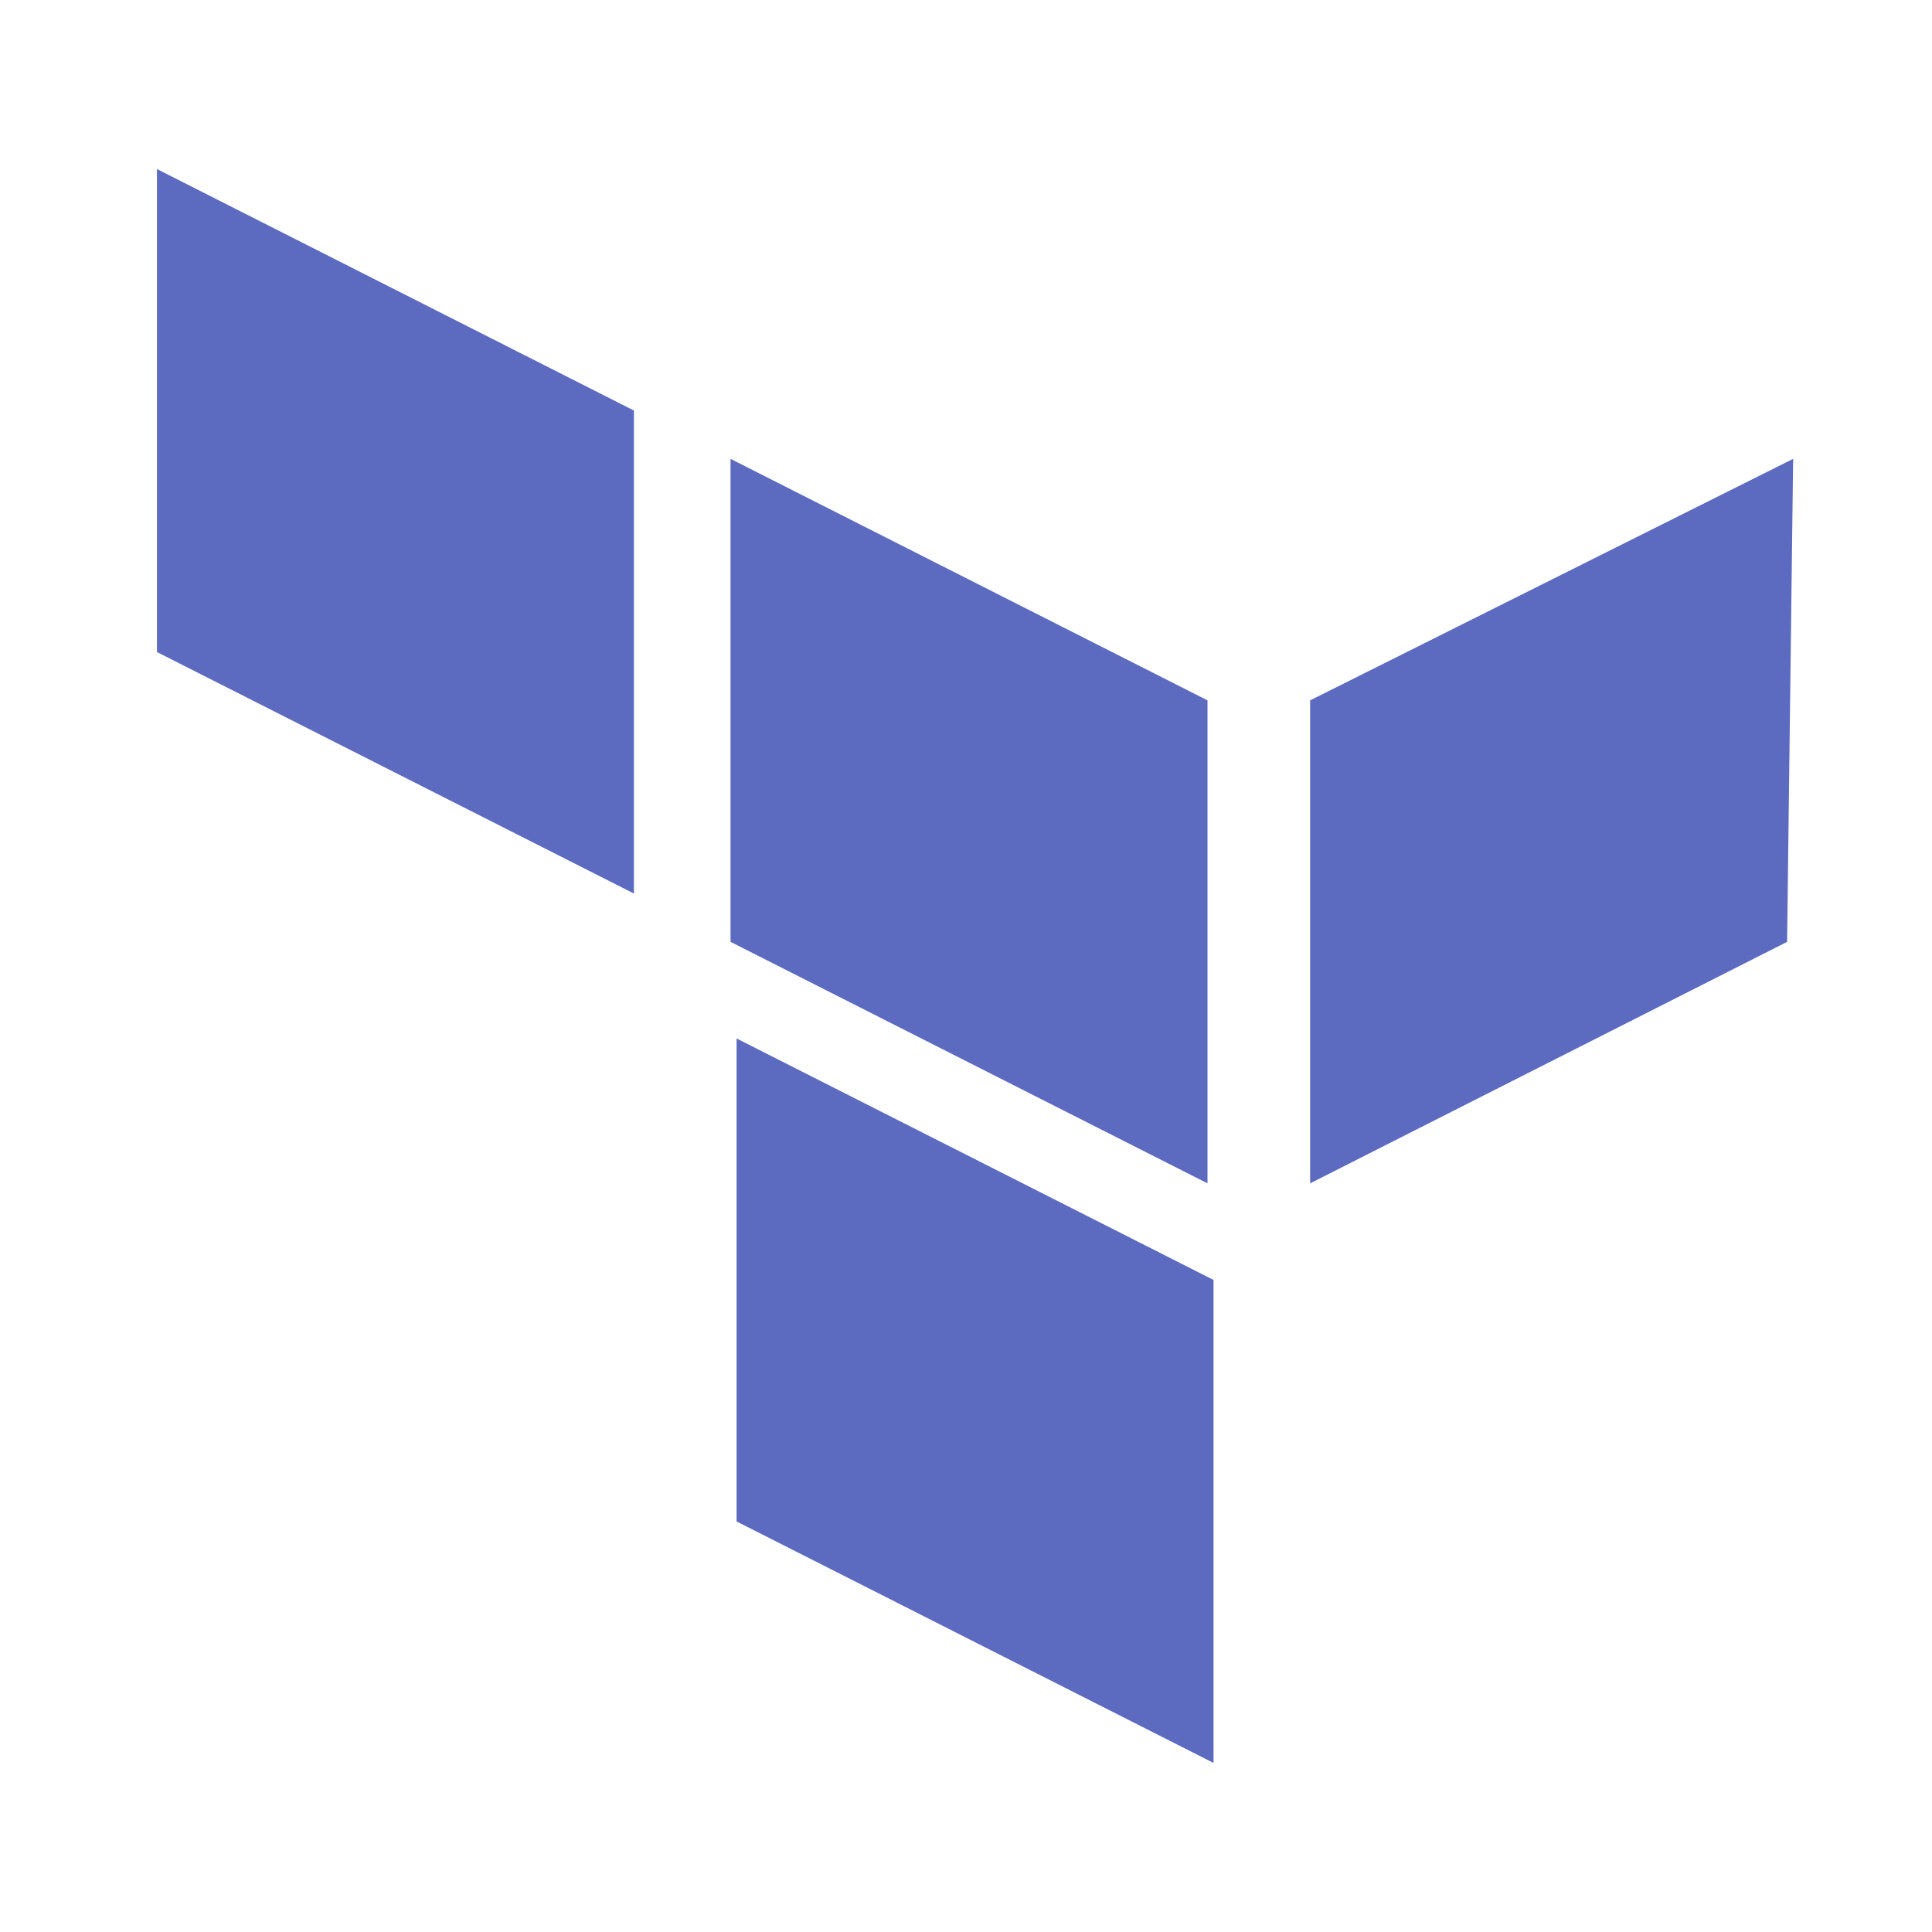
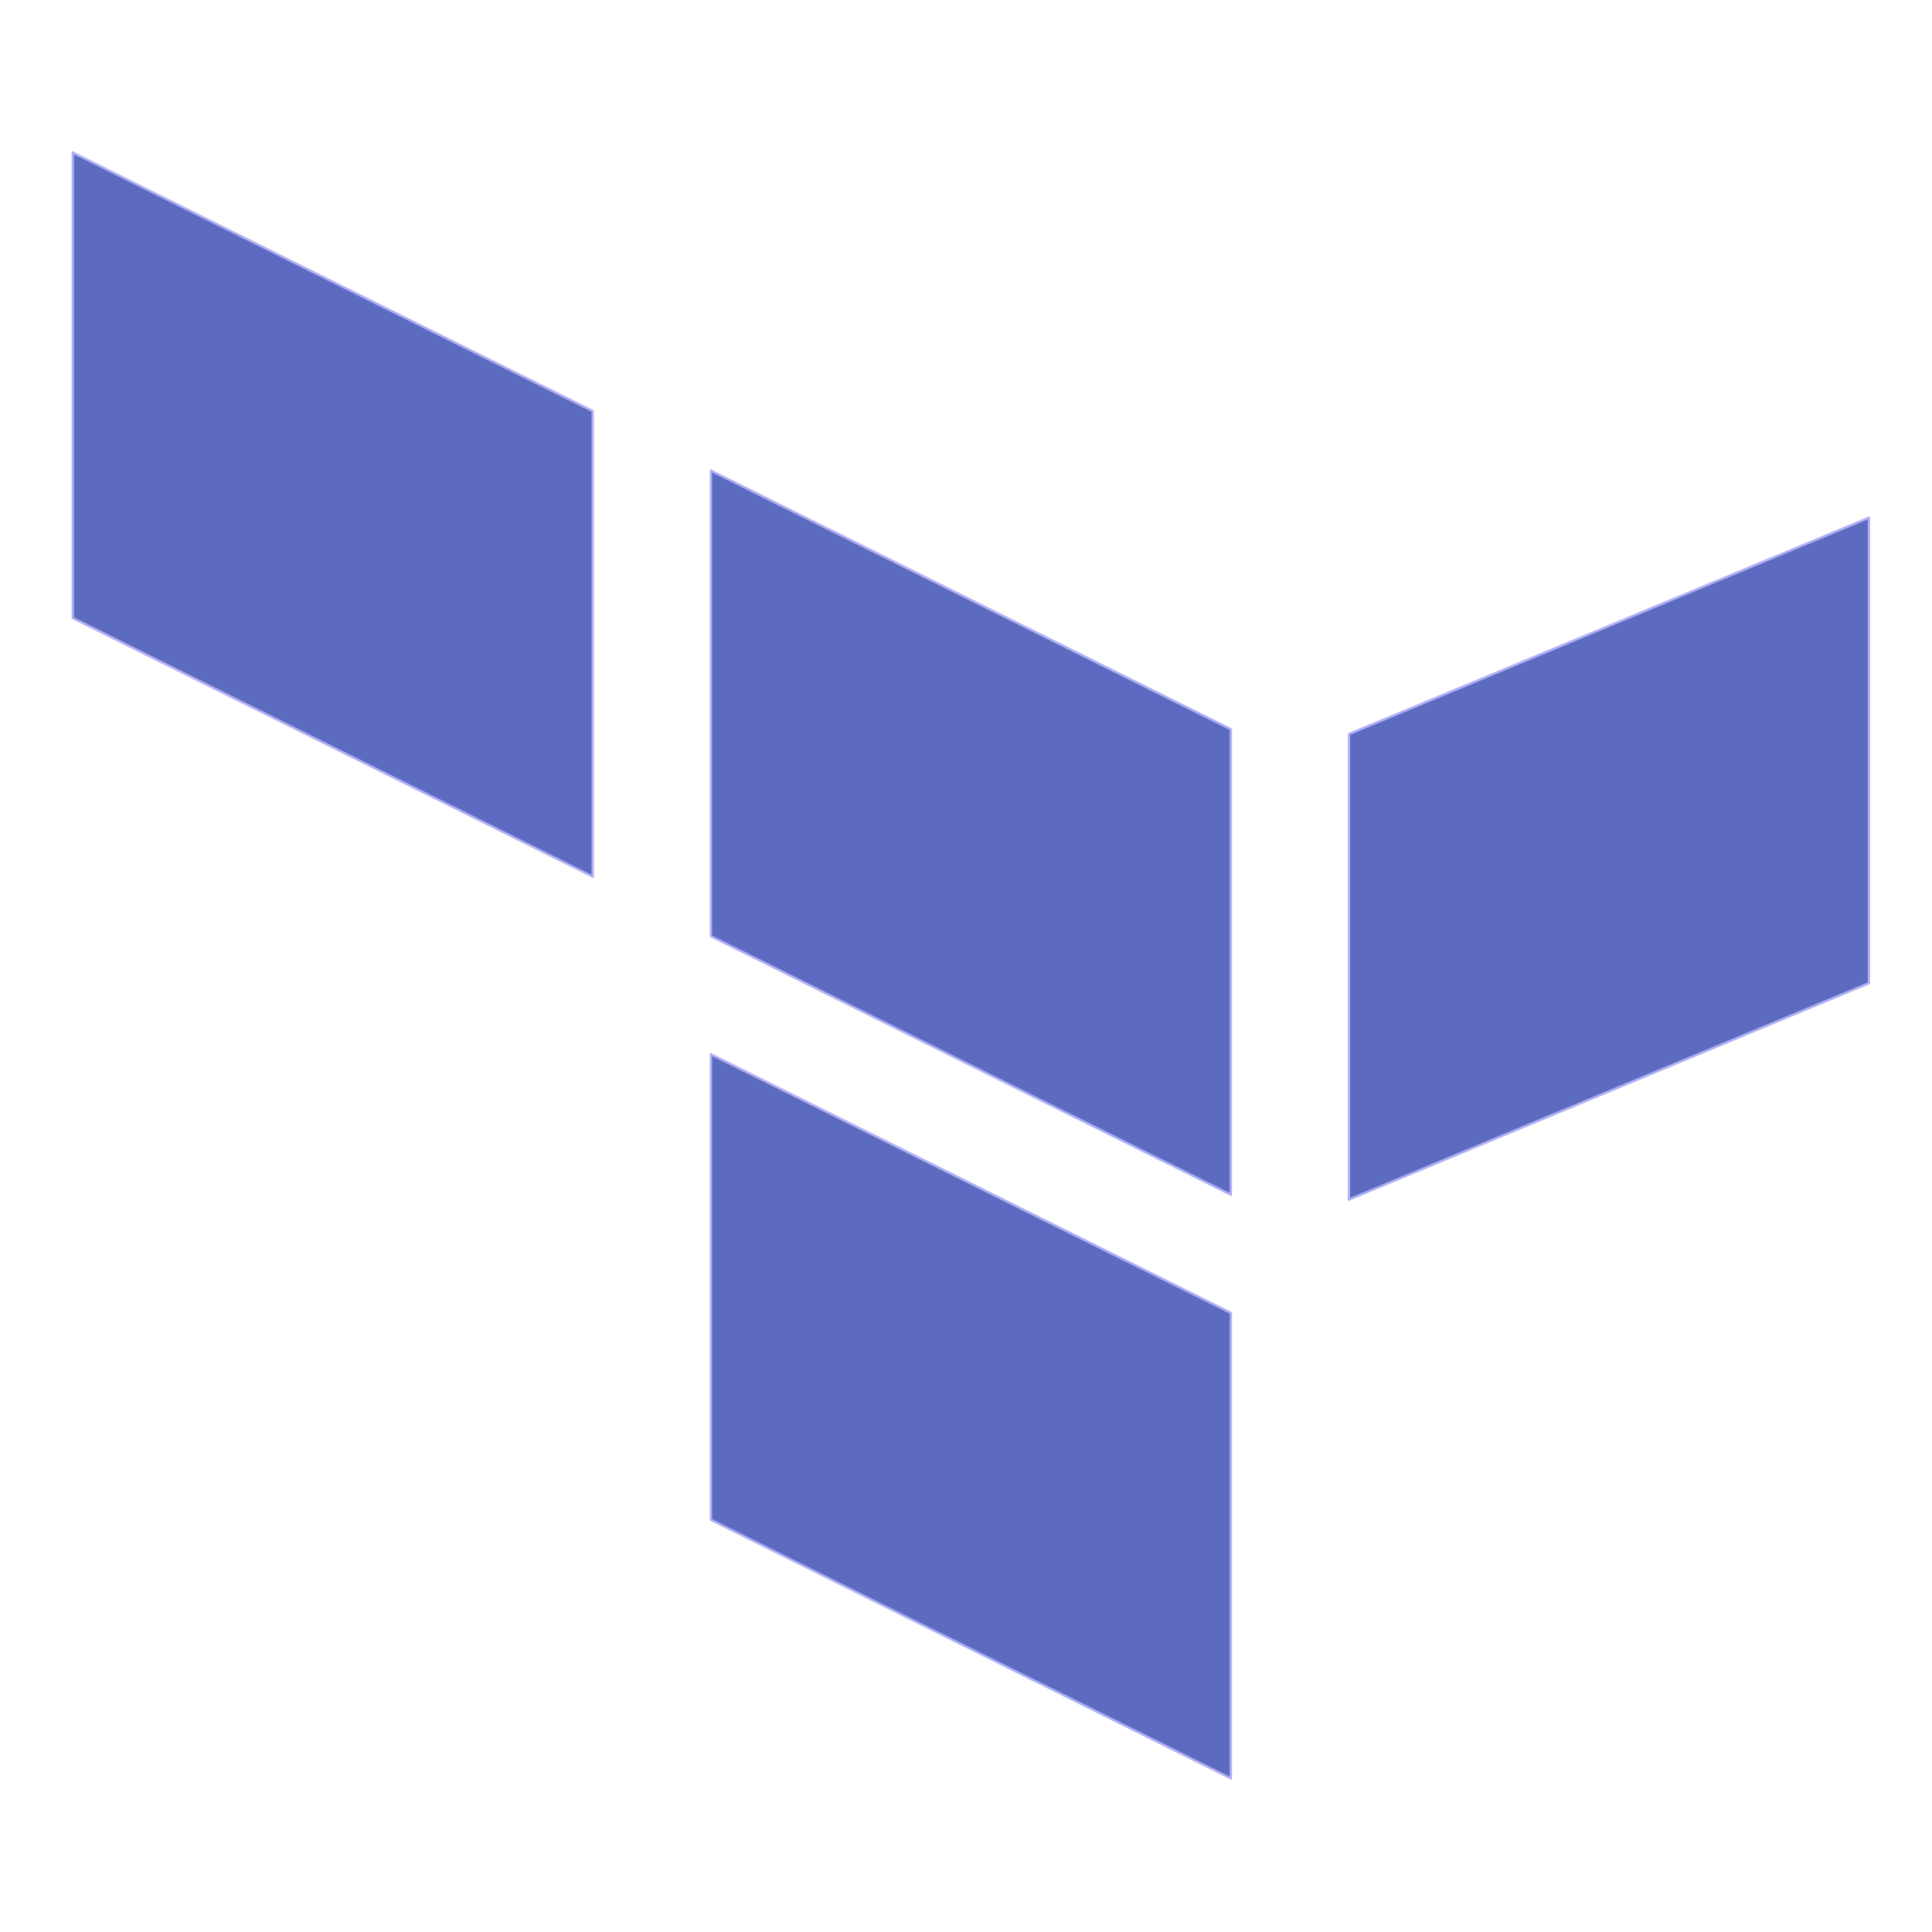
- <svg xmlns="http://www.w3.org/2000/svg" width="32" height="32" version="1.1" viewBox="0 0 32 32">
-   <path d="m12.1 7.6 7.9 4v8l-7.9-4m17.6-8-8 4v8l7.9-4M2.6 2.8l7.9 4v8l-7.9-4m9.6 6.4 7.9 4v8l-7.9-4" fill="#5c6bc0" stroke-width="1.2" />
+ <svg xmlns="http://www.w3.org/2000/svg" width="200mm" height="200mm" version="1.1" viewBox="0 0 200 200">
+   <g transform="translate(0,-97)">
+     <g transform="matrix(.92881 0 0 .92881 177.03 38.295)" fill="#5c6bc0" stroke="#b0aff5" stroke-linejoin="round">
+       <g stroke-width=".288">
+         <rect transform="matrix(.89541 .44525 0 1 0 0)" x="-203.8" y="170.95" width="64.714" height="51.88" />
+         <rect transform="matrix(.89541 .44525 0 1 0 0)" x="-124.37" y="171.04" width="64.714" height="51.88" />
+         <rect transform="matrix(.89541 .44525 0 1 0 0)" x="-124.37" y="236.09" width="64.714" height="51.88" />
+       </g>
+       <rect transform="matrix(-.92328 .38413 0 1 0 0)" x="-19.172" y="128.27" width="62.76" height="51.88" stroke-width=".284" />
+     </g>
+   </g>
</svg>
